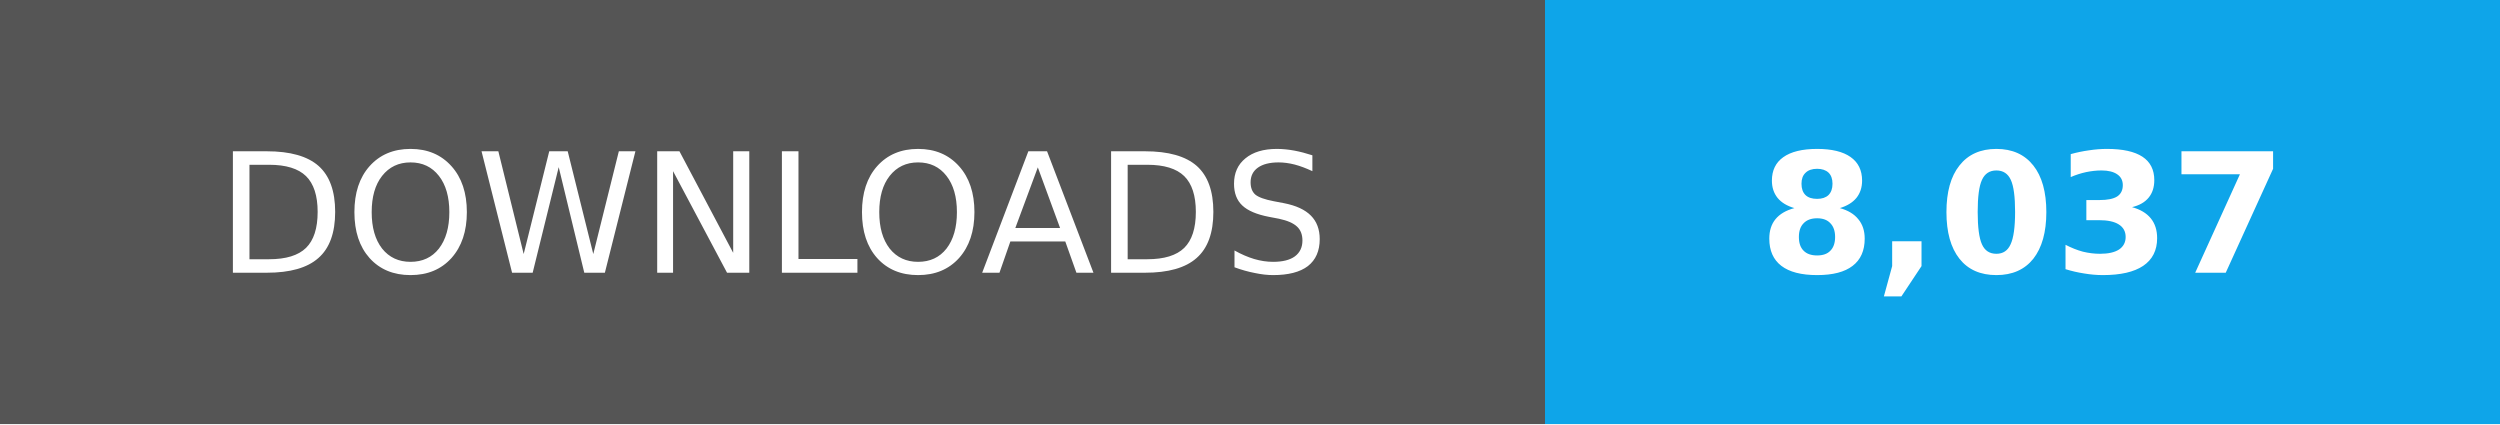
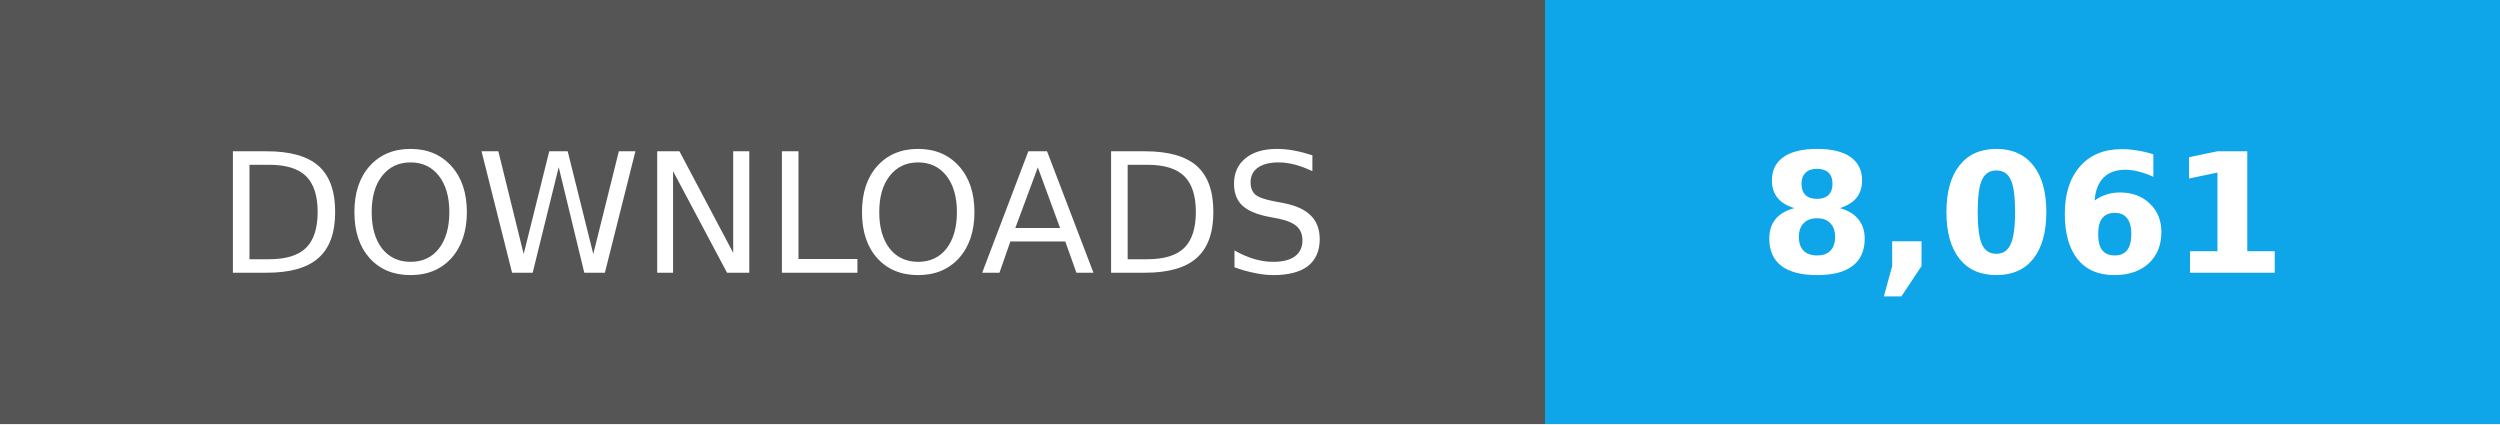
- <svg xmlns="http://www.w3.org/2000/svg" width="165" height="28" role="img" aria-label="Total downloads: 8,037">
+ <svg xmlns="http://www.w3.org/2000/svg" width="165" height="28" role="img" aria-label="Total downloads: 8,061">
  <g shape-rendering="crispEdges">
    <path fill="#555" d="M0 0h102v28H0z" />
    <path fill="#0ea5e9" d="M102 0h63v28H102z" />
  </g>
  <g fill="#fff" text-anchor="middle" font-family="Verdana,Geneva,DejaVu Sans,sans-serif" font-size="11">
    <text x="51" y="18">DOWNLOADS</text>
-     <text x="133.5" y="18" font-weight="bold">8,037</text>
+     <text x="133.5" y="18" font-weight="bold">8,061</text>
  </g>
</svg>
